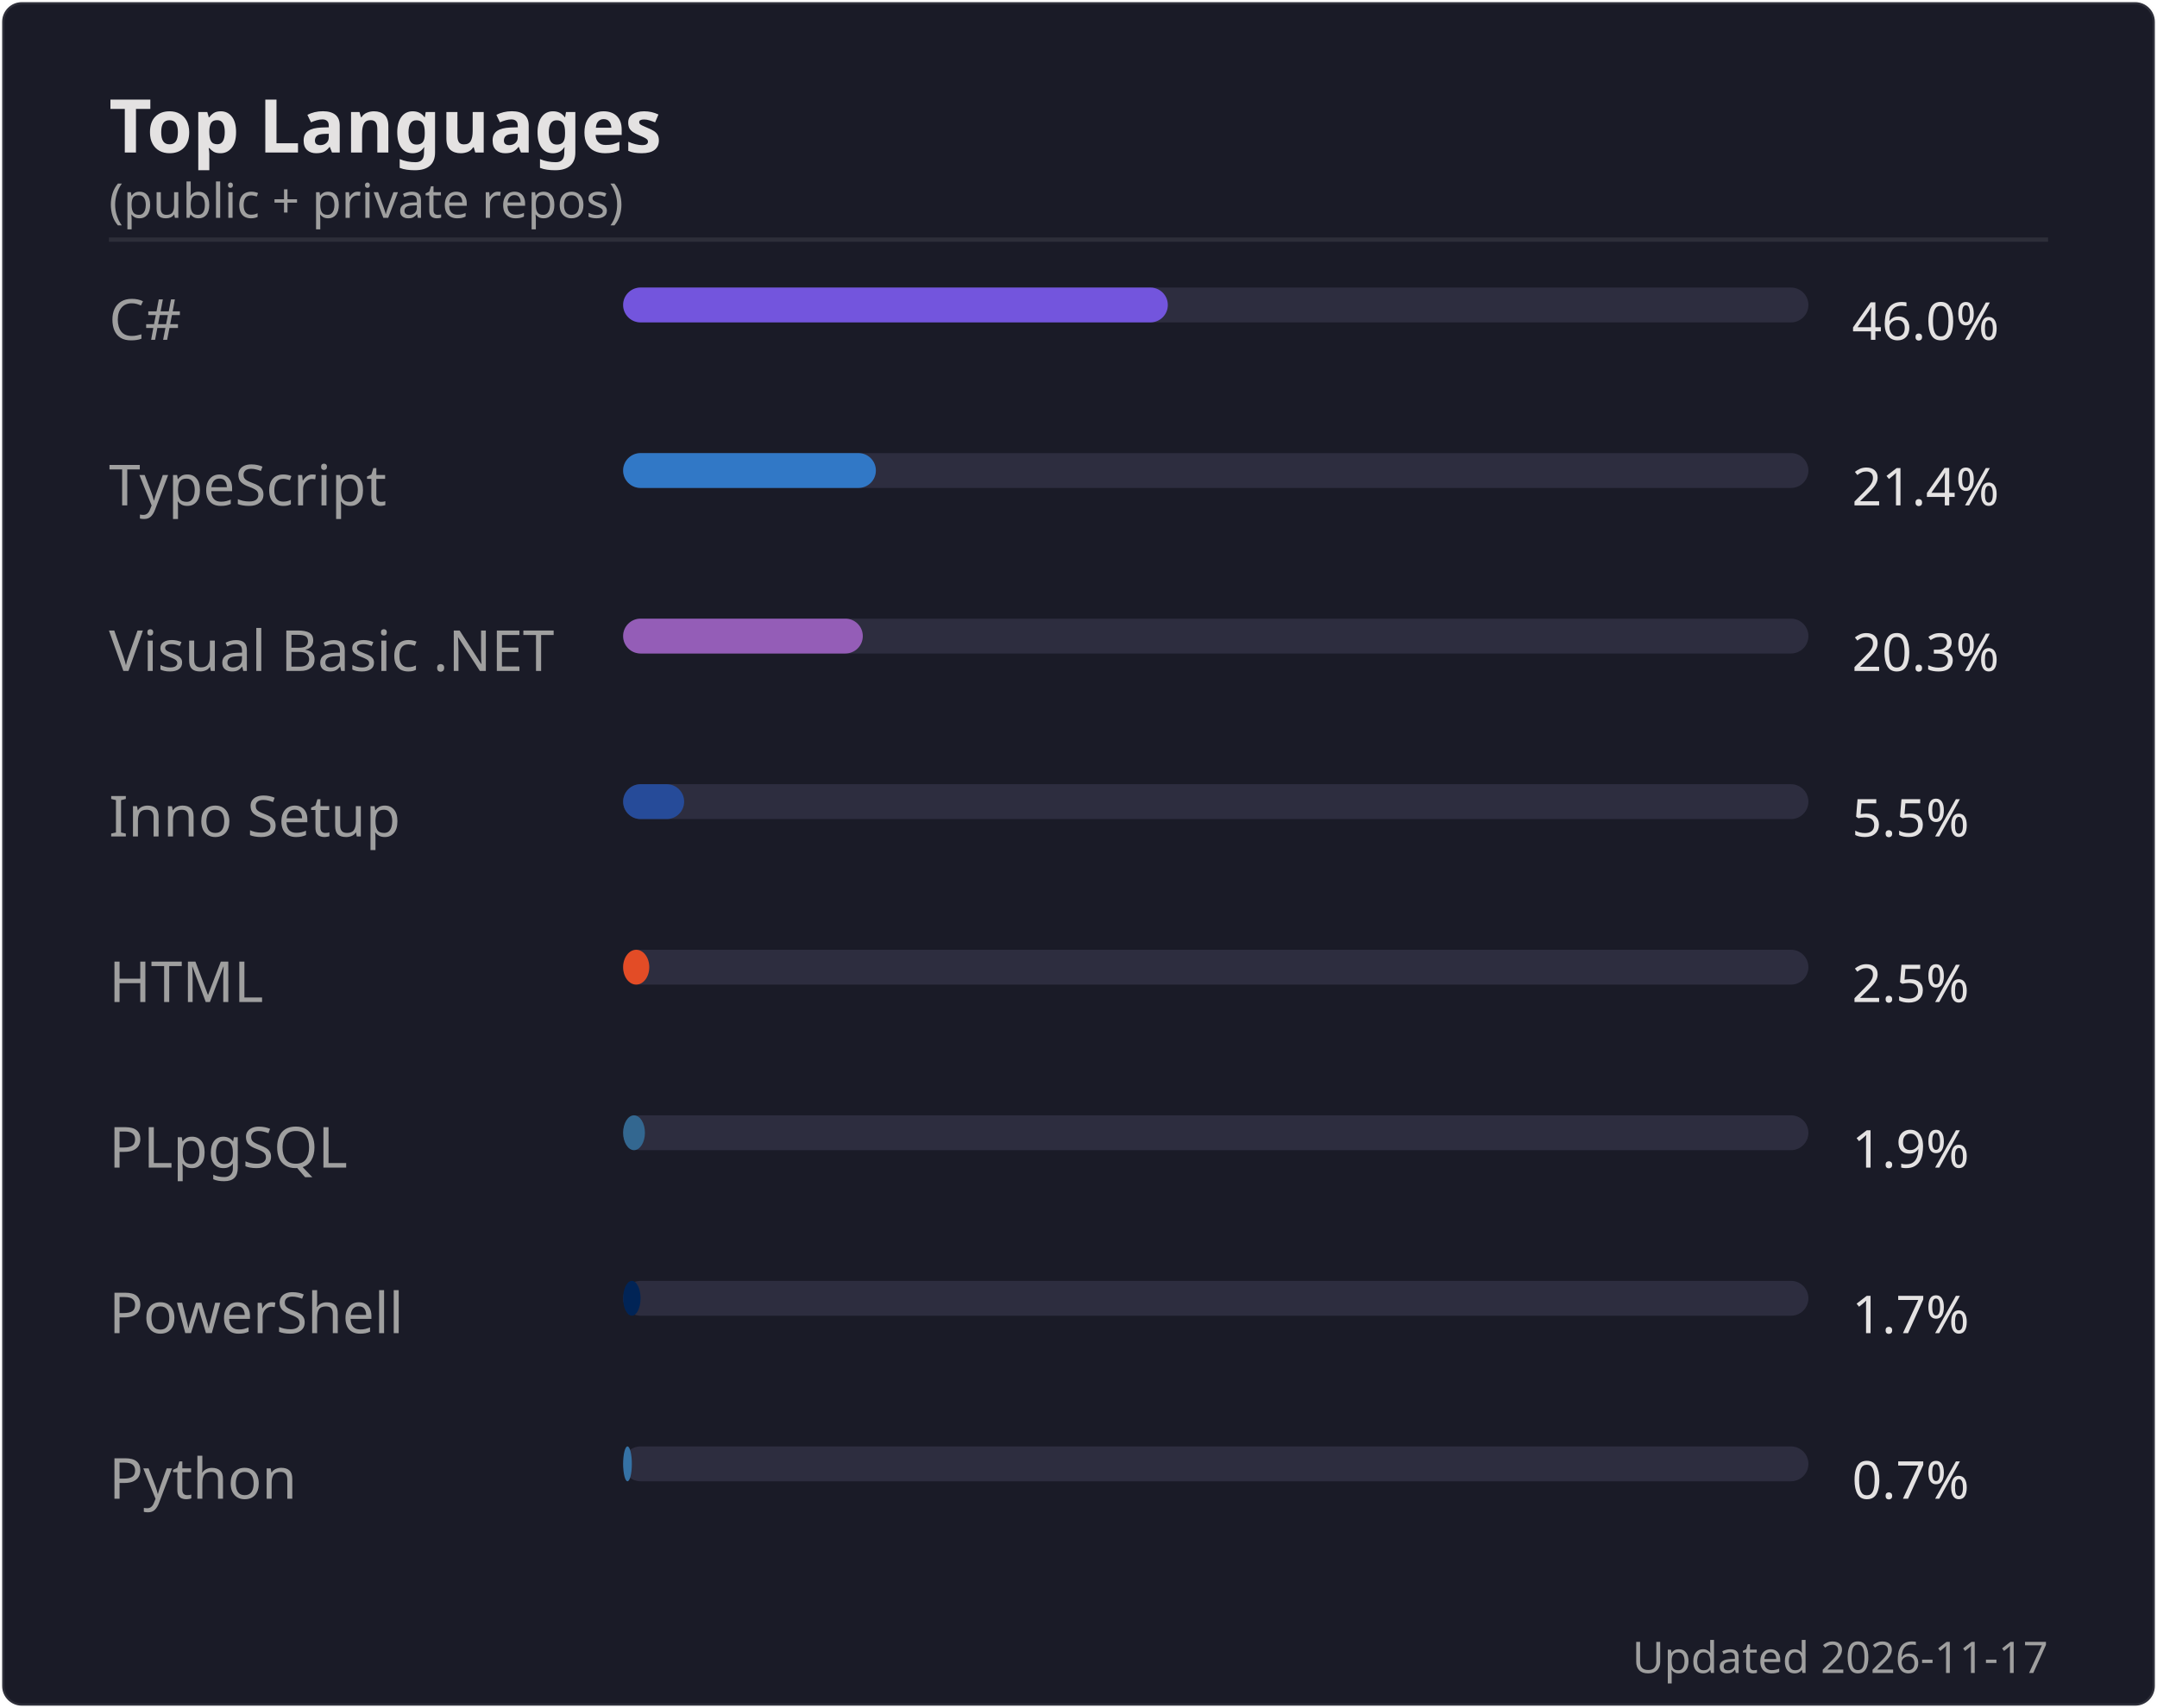
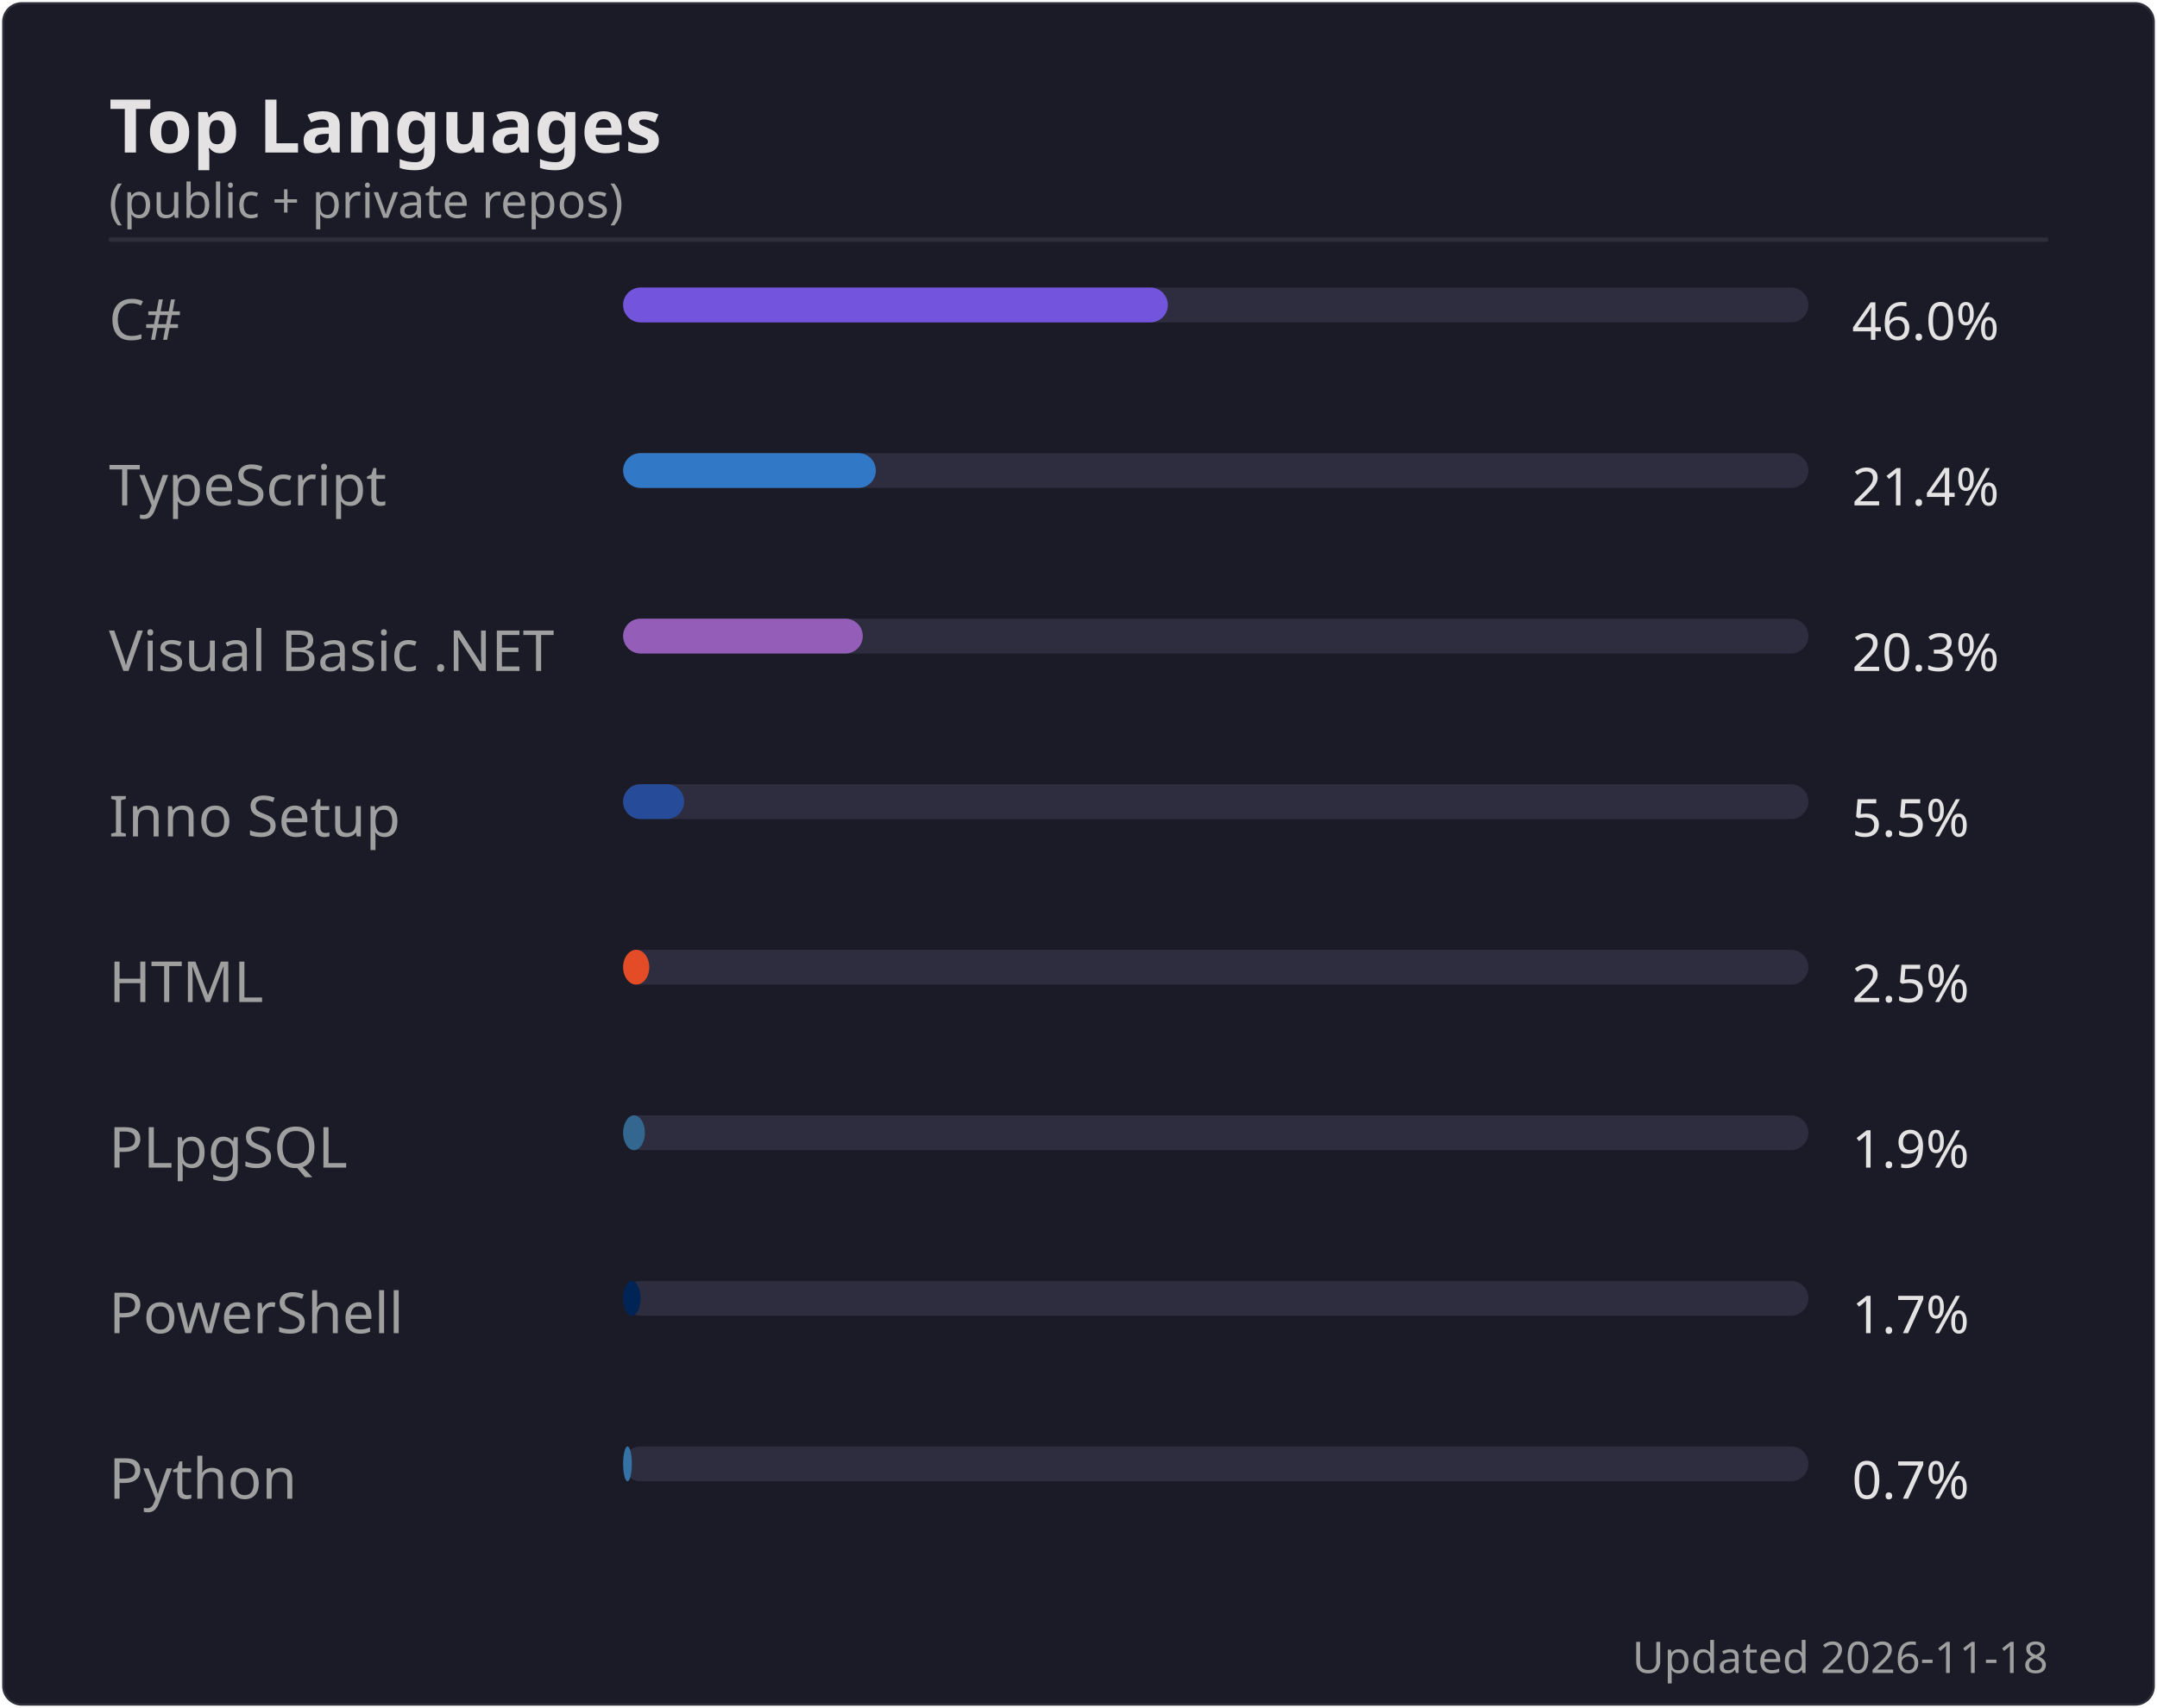
<svg xmlns="http://www.w3.org/2000/svg" width="495" height="392" viewBox="0 0 495 392">
  <rect width="494" height="391" x=".5" y=".5" rx="4.5" fill="#1a1b27" stroke="#e4e2e2" stroke-opacity=".1" />
  <text font-family="'Segoe UI', Ubuntu, 'Helvetica Neue', sans-serif" font-size="17" font-weight="600" fill="#e4e2e2" x="25" y="35" text-anchor="start">Top Languages</text>
  <text font-family="'Segoe UI', Ubuntu, 'Helvetica Neue', sans-serif" font-size="11" font-weight="400" fill="#9f9f9f" x="25" y="50" text-anchor="start">(public + private repos)</text>
  <line x1="25" x2="470" y1="55" y2="55" stroke="#e4e2e2" stroke-opacity=".1" />
  <text font-family="'Segoe UI', Ubuntu, 'Helvetica Neue', sans-serif" font-size="13" font-weight="400" fill="#9f9f9f" x="25" y="78" text-anchor="start">C#</text>
  <rect x="143" y="66" width="272" height="8" rx="4" fill="#2d2d3f" />
  <rect x="143" y="66" width="125" height="8" rx="4" fill="#7355dd" />
  <text font-family="'Segoe UI', Ubuntu, 'Helvetica Neue', sans-serif" font-size="12" font-weight="400" fill="#e4e2e2" x="425" y="78" text-anchor="start">46.0%</text>
  <text font-family="'Segoe UI', Ubuntu, 'Helvetica Neue', sans-serif" font-size="13" font-weight="400" fill="#9f9f9f" x="25" y="116" text-anchor="start">TypeScript</text>
  <rect x="143" y="104" width="272" height="8" rx="4" fill="#2d2d3f" />
  <rect x="143" y="104" width="58" height="8" rx="4" fill="#3178c6" />
  <text font-family="'Segoe UI', Ubuntu, 'Helvetica Neue', sans-serif" font-size="12" font-weight="400" fill="#e4e2e2" x="425" y="116" text-anchor="start">21.4%</text>
  <text font-family="'Segoe UI', Ubuntu, 'Helvetica Neue', sans-serif" font-size="13" font-weight="400" fill="#9f9f9f" x="25" y="154" text-anchor="start">Visual Basic .NET</text>
  <rect x="143" y="142" width="272" height="8" rx="4" fill="#2d2d3f" />
  <rect x="143" y="142" width="55" height="8" rx="4" fill="#945db7" />
  <text font-family="'Segoe UI', Ubuntu, 'Helvetica Neue', sans-serif" font-size="12" font-weight="400" fill="#e4e2e2" x="425" y="154" text-anchor="start">20.3%</text>
  <text font-family="'Segoe UI', Ubuntu, 'Helvetica Neue', sans-serif" font-size="13" font-weight="400" fill="#9f9f9f" x="25" y="192" text-anchor="start">Inno Setup</text>
  <rect x="143" y="180" width="272" height="8" rx="4" fill="#2d2d3f" />
  <rect x="143" y="180" width="14" height="8" rx="4" fill="#264b99" />
  <text font-family="'Segoe UI', Ubuntu, 'Helvetica Neue', sans-serif" font-size="12" font-weight="400" fill="#e4e2e2" x="425" y="192" text-anchor="start">5.5%</text>
  <text font-family="'Segoe UI', Ubuntu, 'Helvetica Neue', sans-serif" font-size="13" font-weight="400" fill="#9f9f9f" x="25" y="230" text-anchor="start">HTML</text>
  <rect x="143" y="218" width="272" height="8" rx="4" fill="#2d2d3f" />
  <rect x="143" y="218" width="6" height="8" rx="4" fill="#e34c26" />
  <text font-family="'Segoe UI', Ubuntu, 'Helvetica Neue', sans-serif" font-size="12" font-weight="400" fill="#e4e2e2" x="425" y="230" text-anchor="start">2.5%</text>
  <text font-family="'Segoe UI', Ubuntu, 'Helvetica Neue', sans-serif" font-size="13" font-weight="400" fill="#9f9f9f" x="25" y="268" text-anchor="start">PLpgSQL</text>
  <rect x="143" y="256" width="272" height="8" rx="4" fill="#2d2d3f" />
  <rect x="143" y="256" width="5" height="8" rx="4" fill="#336790" />
  <text font-family="'Segoe UI', Ubuntu, 'Helvetica Neue', sans-serif" font-size="12" font-weight="400" fill="#e4e2e2" x="425" y="268" text-anchor="start">1.9%</text>
  <text font-family="'Segoe UI', Ubuntu, 'Helvetica Neue', sans-serif" font-size="13" font-weight="400" fill="#9f9f9f" x="25" y="306" text-anchor="start">PowerShell</text>
  <rect x="143" y="294" width="272" height="8" rx="4" fill="#2d2d3f" />
  <rect x="143" y="294" width="4" height="8" rx="4" fill="#012456" />
  <text font-family="'Segoe UI', Ubuntu, 'Helvetica Neue', sans-serif" font-size="12" font-weight="400" fill="#e4e2e2" x="425" y="306" text-anchor="start">1.7%</text>
  <text font-family="'Segoe UI', Ubuntu, 'Helvetica Neue', sans-serif" font-size="13" font-weight="400" fill="#9f9f9f" x="25" y="344" text-anchor="start">Python</text>
  <rect x="143" y="332" width="272" height="8" rx="4" fill="#2d2d3f" />
  <rect x="143" y="332" width="2" height="8" rx="4" fill="#3572A5" />
  <text font-family="'Segoe UI', Ubuntu, 'Helvetica Neue', sans-serif" font-size="12" font-weight="400" fill="#e4e2e2" x="425" y="344" text-anchor="start">0.7%</text>
-   <text font-family="'Segoe UI', Ubuntu, 'Helvetica Neue', sans-serif" font-size="10" font-weight="400" fill="#9f9f9f" x="470" y="384" text-anchor="end">Updated 2026-11-17</text>
+   <text font-family="'Segoe UI', Ubuntu, 'Helvetica Neue', sans-serif" font-size="10" font-weight="400" fill="#9f9f9f" x="470" y="384" text-anchor="end">Updated 2026-11-18</text>
</svg>
